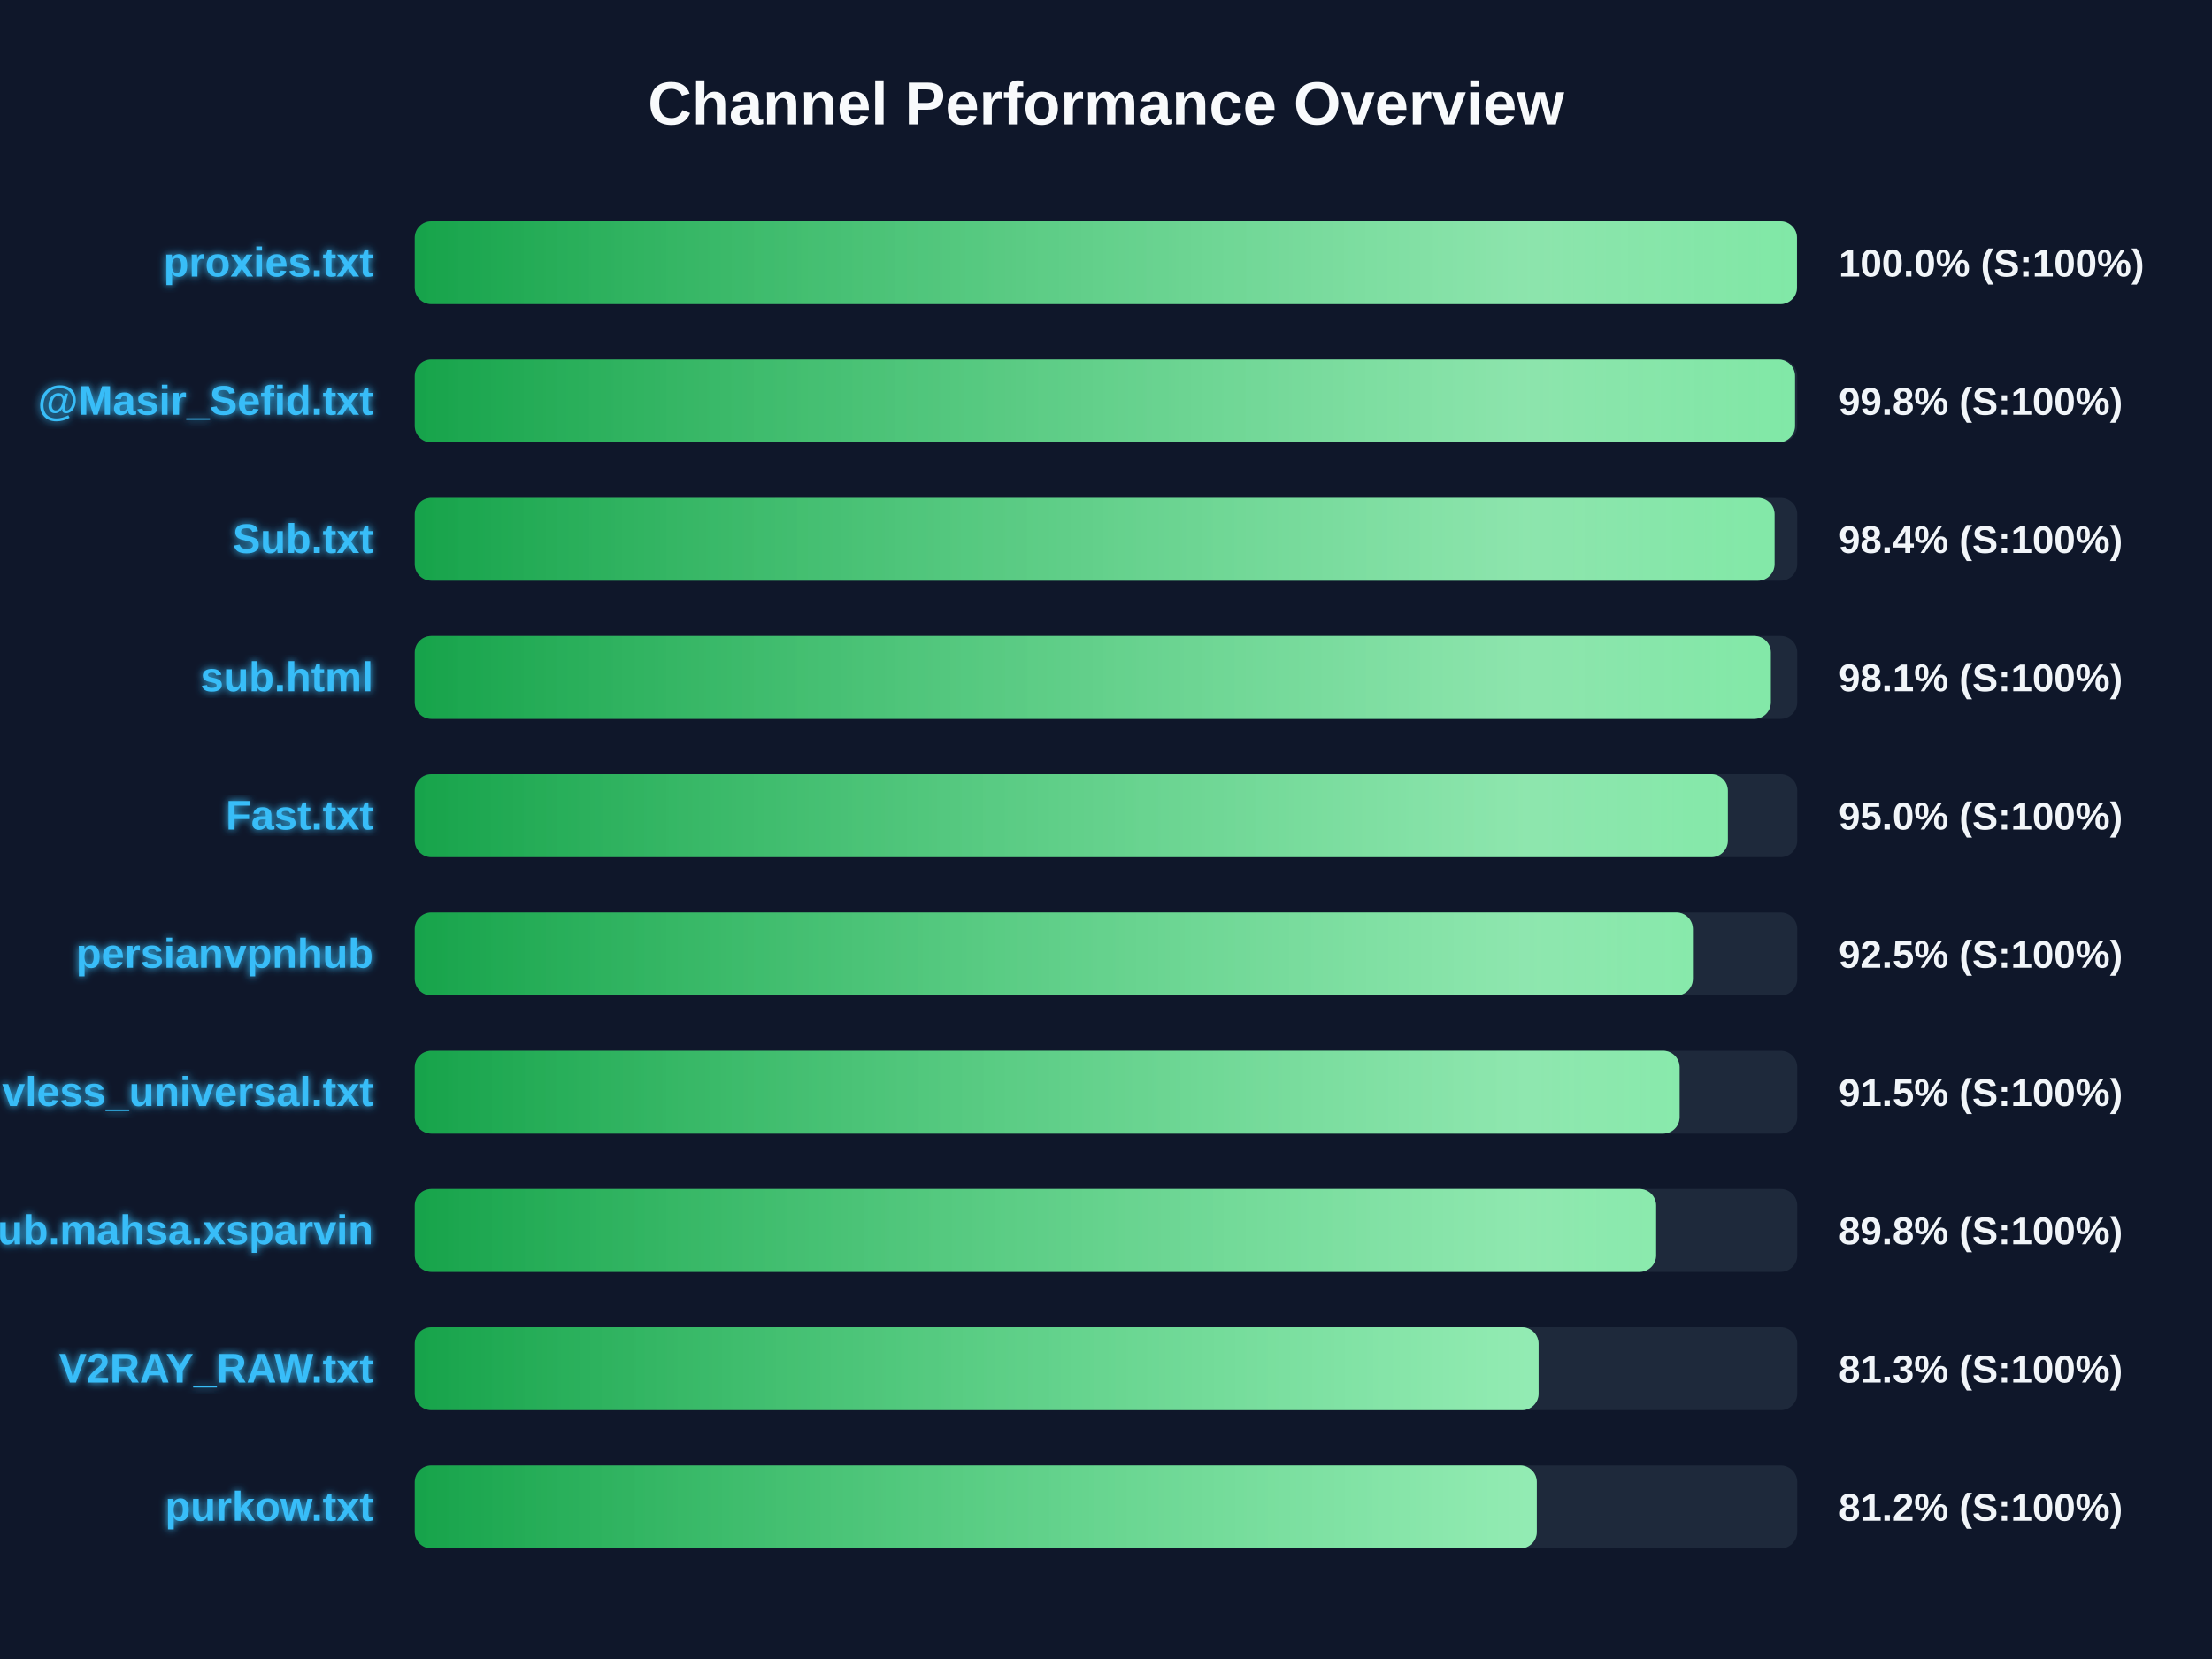
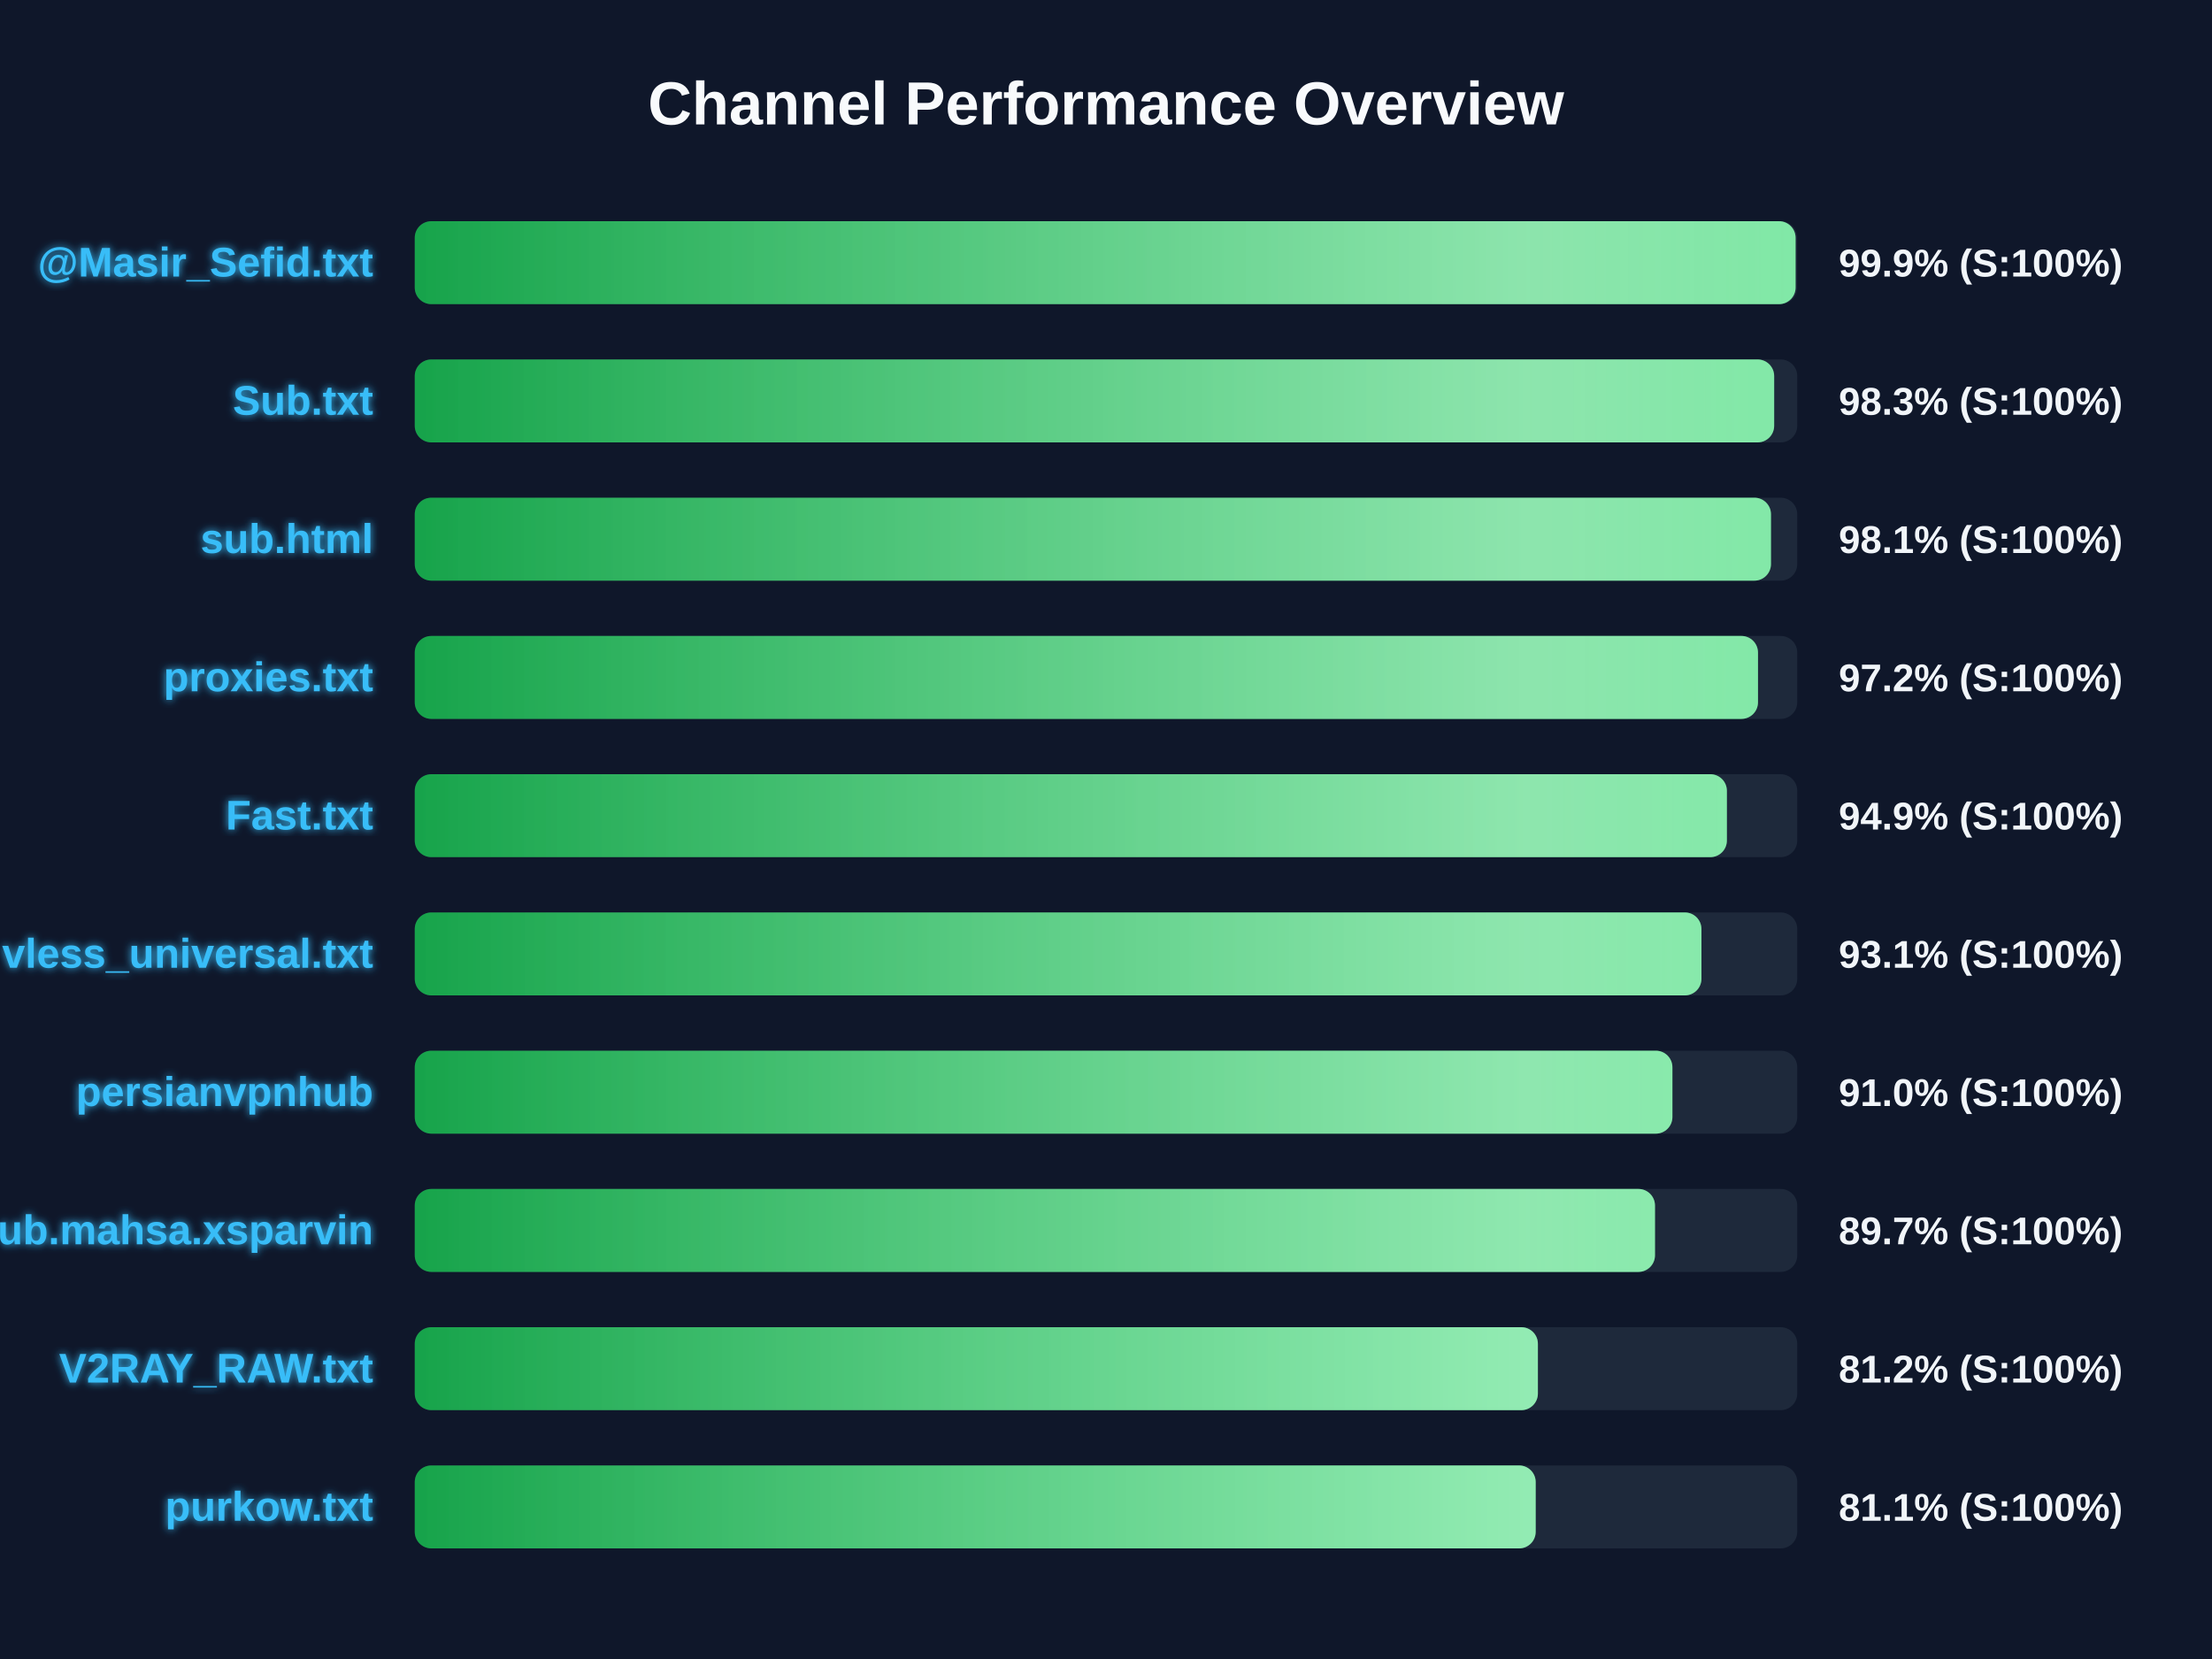
<svg xmlns="http://www.w3.org/2000/svg" width="800" height="600" version="1.1">
  <defs>
    <linearGradient id="grad-green" x1="0%" y1="0%" x2="100%" y2="0%">
      <stop offset="0%" stop-color="#16a34a" />
      <stop offset="100%" stop-color="#4ade80" />
    </linearGradient>
    <linearGradient id="grad-yellow" x1="0%" y1="0%" x2="100%" y2="0%">
      <stop offset="0%" stop-color="#ca8a04" />
      <stop offset="100%" stop-color="#fde047" />
    </linearGradient>
    <linearGradient id="grad-red" x1="0%" y1="0%" x2="100%" y2="0%">
      <stop offset="0%" stop-color="#dc2626" />
      <stop offset="100%" stop-color="#f87171" />
    </linearGradient>
    <linearGradient id="shimmer" x1="0%" y1="0%" x2="100%" y2="0%">
      <stop offset="0%" stop-color="rgba(255,255,255,0)" />
      <stop offset="50%" stop-color="rgba(255,255,255,0.4)" />
      <stop offset="100%" stop-color="rgba(255,255,255,0)" />
    </linearGradient>
    <filter id="glow" x="-20%" y="-20%" width="140%" height="140%">
      <feGaussianBlur stdDeviation="1.5" result="blur" />
      <feComposite in="SourceGraphic" in2="blur" operator="over" />
    </filter>
  </defs>
  <style>
        .bg-rect { fill: #0f172a; }
        .title { font: bold 22px 'Segoe UI', Arial, sans-serif; fill: #f8fafc; }
        .row { font: bold 15px 'Segoe UI', Arial, sans-serif; fill: #38bdf8; filter: url(#glow); }
        .score { font: bold 14px 'Segoe UI', Arial, sans-serif; fill: #f1f5f9; }
        @keyframes shimmer-anim {
            0% { transform: translateX(-100%); }
            100% { transform: translateX(200%); }
        }
        .shimmer-rect {
            animation: shimmer-anim 2.5s infinite linear;
        }
    </style>
  <rect width="100%" height="100%" class="bg-rect" />
  <text x="400" y="45" text-anchor="middle" class="title">Channel Performance Overview</text>
  <rect x="150" y="80" width="500" height="30" fill="#1e293b" rx="6" />
  <clipPath id="clip-0">
-     <rect x="150" y="80" width="499.9" height="30" rx="6" />
+     <rect x="150" y="80" width="499.4" height="30" rx="6" />
  </clipPath>
-   <rect x="150" y="80" width="499.9" height="30" fill="url(#grad-green)" rx="6" />
+   <rect x="150" y="80" width="499.4" height="30" fill="url(#grad-green)" rx="6" />
  <g clip-path="url(#clip-0)">
    <rect x="150" y="80" width="100%" height="30" fill="url(#shimmer)" class="shimmer-rect" />
  </g>
-   <text x="135" y="100" text-anchor="end" class="row">proxies.txt</text>
-   <text x="665" y="100" text-anchor="start" class="score">100.0% (S:100%)</text>
+   <text x="135" y="100" text-anchor="end" class="row">@Masir_Sefid.txt</text>
+   <text x="665" y="100" text-anchor="start" class="score">99.9% (S:100%)</text>
  <rect x="150" y="130" width="500" height="30" fill="#1e293b" rx="6" />
  <clipPath id="clip-1">
-     <rect x="150" y="130" width="499.2" height="30" rx="6" />
+     <rect x="150" y="130" width="491.65" height="30" rx="6" />
  </clipPath>
-   <rect x="150" y="130" width="499.2" height="30" fill="url(#grad-green)" rx="6" />
+   <rect x="150" y="130" width="491.65" height="30" fill="url(#grad-green)" rx="6" />
  <g clip-path="url(#clip-1)">
    <rect x="150" y="130" width="100%" height="30" fill="url(#shimmer)" class="shimmer-rect" />
  </g>
-   <text x="135" y="150" text-anchor="end" class="row">@Masir_Sefid.txt</text>
-   <text x="665" y="150" text-anchor="start" class="score">99.8% (S:100%)</text>
+   <text x="135" y="150" text-anchor="end" class="row">Sub.txt</text>
+   <text x="665" y="150" text-anchor="start" class="score">98.3% (S:100%)</text>
  <rect x="150" y="180" width="500" height="30" fill="#1e293b" rx="6" />
  <clipPath id="clip-2">
-     <rect x="150" y="180" width="491.8" height="30" rx="6" />
+     <rect x="150" y="180" width="490.5" height="30" rx="6" />
  </clipPath>
-   <rect x="150" y="180" width="491.8" height="30" fill="url(#grad-green)" rx="6" />
+   <rect x="150" y="180" width="490.5" height="30" fill="url(#grad-green)" rx="6" />
  <g clip-path="url(#clip-2)">
    <rect x="150" y="180" width="100%" height="30" fill="url(#shimmer)" class="shimmer-rect" />
  </g>
-   <text x="135" y="200" text-anchor="end" class="row">Sub.txt</text>
-   <text x="665" y="200" text-anchor="start" class="score">98.4% (S:100%)</text>
+   <text x="135" y="200" text-anchor="end" class="row">sub.html</text>
+   <text x="665" y="200" text-anchor="start" class="score">98.1% (S:100%)</text>
  <rect x="150" y="230" width="500" height="30" fill="#1e293b" rx="6" />
  <clipPath id="clip-3">
-     <rect x="150" y="230" width="490.45" height="30" rx="6" />
+     <rect x="150" y="230" width="485.8" height="30" rx="6" />
  </clipPath>
-   <rect x="150" y="230" width="490.45" height="30" fill="url(#grad-green)" rx="6" />
+   <rect x="150" y="230" width="485.8" height="30" fill="url(#grad-green)" rx="6" />
  <g clip-path="url(#clip-3)">
    <rect x="150" y="230" width="100%" height="30" fill="url(#shimmer)" class="shimmer-rect" />
  </g>
-   <text x="135" y="250" text-anchor="end" class="row">sub.html</text>
-   <text x="665" y="250" text-anchor="start" class="score">98.1% (S:100%)</text>
+   <text x="135" y="250" text-anchor="end" class="row">proxies.txt</text>
+   <text x="665" y="250" text-anchor="start" class="score">97.2% (S:100%)</text>
  <rect x="150" y="280" width="500" height="30" fill="#1e293b" rx="6" />
  <clipPath id="clip-4">
-     <rect x="150" y="280" width="474.9" height="30" rx="6" />
+     <rect x="150" y="280" width="474.55" height="30" rx="6" />
  </clipPath>
-   <rect x="150" y="280" width="474.9" height="30" fill="url(#grad-green)" rx="6" />
+   <rect x="150" y="280" width="474.55" height="30" fill="url(#grad-green)" rx="6" />
  <g clip-path="url(#clip-4)">
    <rect x="150" y="280" width="100%" height="30" fill="url(#shimmer)" class="shimmer-rect" />
  </g>
  <text x="135" y="300" text-anchor="end" class="row">Fast.txt</text>
-   <text x="665" y="300" text-anchor="start" class="score">95.0% (S:100%)</text>
+   <text x="665" y="300" text-anchor="start" class="score">94.9% (S:100%)</text>
  <rect x="150" y="330" width="500" height="30" fill="#1e293b" rx="6" />
  <clipPath id="clip-5">
-     <rect x="150" y="330" width="462.25" height="30" rx="6" />
+     <rect x="150" y="330" width="465.35" height="30" rx="6" />
  </clipPath>
-   <rect x="150" y="330" width="462.25" height="30" fill="url(#grad-green)" rx="6" />
+   <rect x="150" y="330" width="465.35" height="30" fill="url(#grad-green)" rx="6" />
  <g clip-path="url(#clip-5)">
    <rect x="150" y="330" width="100%" height="30" fill="url(#shimmer)" class="shimmer-rect" />
  </g>
-   <text x="135" y="350" text-anchor="end" class="row">persianvpnhub</text>
-   <text x="665" y="350" text-anchor="start" class="score">92.5% (S:100%)</text>
+   <text x="135" y="350" text-anchor="end" class="row">vless_universal.txt</text>
+   <text x="665" y="350" text-anchor="start" class="score">93.1% (S:100%)</text>
  <rect x="150" y="380" width="500" height="30" fill="#1e293b" rx="6" />
  <clipPath id="clip-6">
-     <rect x="150" y="380" width="457.45" height="30" rx="6" />
+     <rect x="150" y="380" width="454.85" height="30" rx="6" />
  </clipPath>
-   <rect x="150" y="380" width="457.45" height="30" fill="url(#grad-green)" rx="6" />
+   <rect x="150" y="380" width="454.85" height="30" fill="url(#grad-green)" rx="6" />
  <g clip-path="url(#clip-6)">
    <rect x="150" y="380" width="100%" height="30" fill="url(#shimmer)" class="shimmer-rect" />
  </g>
-   <text x="135" y="400" text-anchor="end" class="row">vless_universal.txt</text>
-   <text x="665" y="400" text-anchor="start" class="score">91.5% (S:100%)</text>
+   <text x="135" y="400" text-anchor="end" class="row">persianvpnhub</text>
+   <text x="665" y="400" text-anchor="start" class="score">91.0% (S:100%)</text>
  <rect x="150" y="430" width="500" height="30" fill="#1e293b" rx="6" />
  <clipPath id="clip-7">
-     <rect x="150" y="430" width="448.95" height="30" rx="6" />
+     <rect x="150" y="430" width="448.55" height="30" rx="6" />
  </clipPath>
-   <rect x="150" y="430" width="448.95" height="30" fill="url(#grad-green)" rx="6" />
+   <rect x="150" y="430" width="448.55" height="30" fill="url(#grad-green)" rx="6" />
  <g clip-path="url(#clip-7)">
    <rect x="150" y="430" width="100%" height="30" fill="url(#shimmer)" class="shimmer-rect" />
  </g>
  <text x="135" y="450" text-anchor="end" class="row">Sub.mahsa.xsparvin</text>
-   <text x="665" y="450" text-anchor="start" class="score">89.8% (S:100%)</text>
+   <text x="665" y="450" text-anchor="start" class="score">89.7% (S:100%)</text>
  <rect x="150" y="480" width="500" height="30" fill="#1e293b" rx="6" />
  <clipPath id="clip-8">
-     <rect x="150" y="480" width="406.45" height="30" rx="6" />
+     <rect x="150" y="480" width="406.2" height="30" rx="6" />
  </clipPath>
-   <rect x="150" y="480" width="406.45" height="30" fill="url(#grad-green)" rx="6" />
+   <rect x="150" y="480" width="406.2" height="30" fill="url(#grad-green)" rx="6" />
  <g clip-path="url(#clip-8)">
    <rect x="150" y="480" width="100%" height="30" fill="url(#shimmer)" class="shimmer-rect" />
  </g>
  <text x="135" y="500" text-anchor="end" class="row">V2RAY_RAW.txt</text>
-   <text x="665" y="500" text-anchor="start" class="score">81.3% (S:100%)</text>
+   <text x="665" y="500" text-anchor="start" class="score">81.2% (S:100%)</text>
  <rect x="150" y="530" width="500" height="30" fill="#1e293b" rx="6" />
  <clipPath id="clip-9">
-     <rect x="150" y="530" width="405.8" height="30" rx="6" />
+     <rect x="150" y="530" width="405.4" height="30" rx="6" />
  </clipPath>
-   <rect x="150" y="530" width="405.8" height="30" fill="url(#grad-green)" rx="6" />
+   <rect x="150" y="530" width="405.4" height="30" fill="url(#grad-green)" rx="6" />
  <g clip-path="url(#clip-9)">
    <rect x="150" y="530" width="100%" height="30" fill="url(#shimmer)" class="shimmer-rect" />
  </g>
  <text x="135" y="550" text-anchor="end" class="row">purkow.txt</text>
-   <text x="665" y="550" text-anchor="start" class="score">81.2% (S:100%)</text>
+   <text x="665" y="550" text-anchor="start" class="score">81.1% (S:100%)</text>
</svg>
